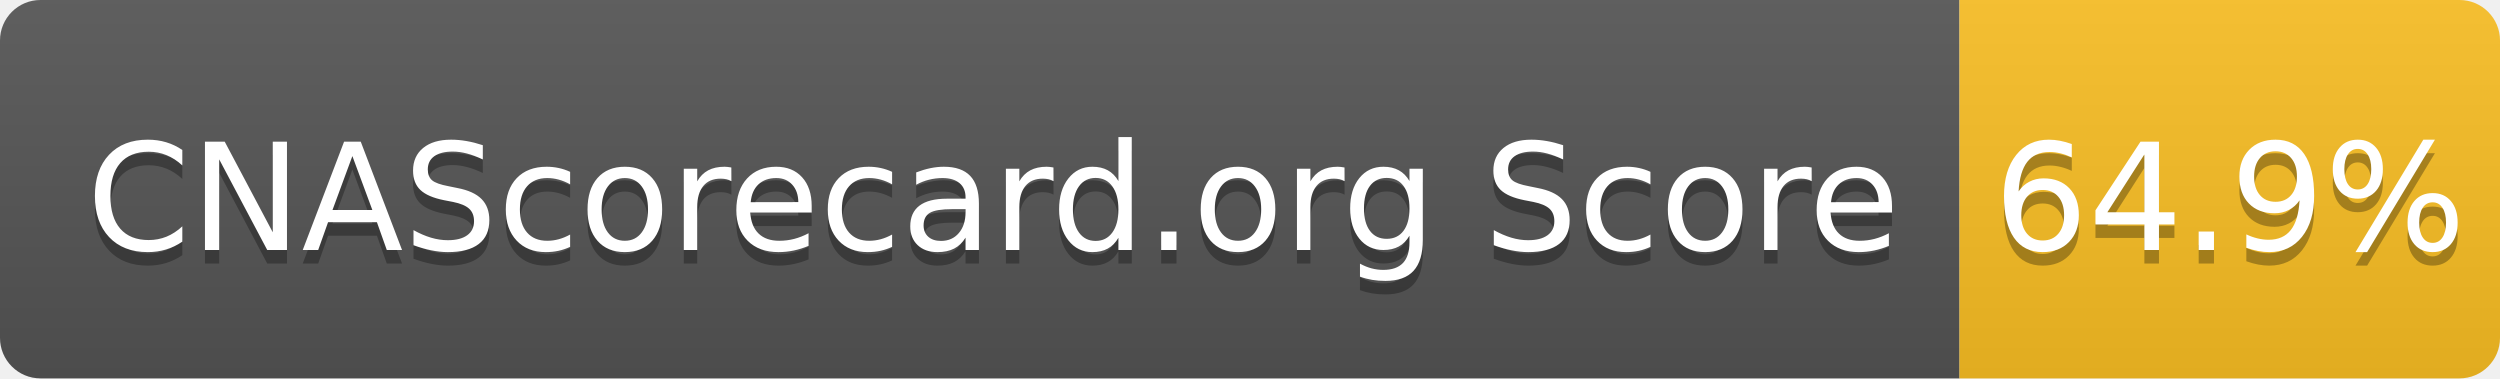
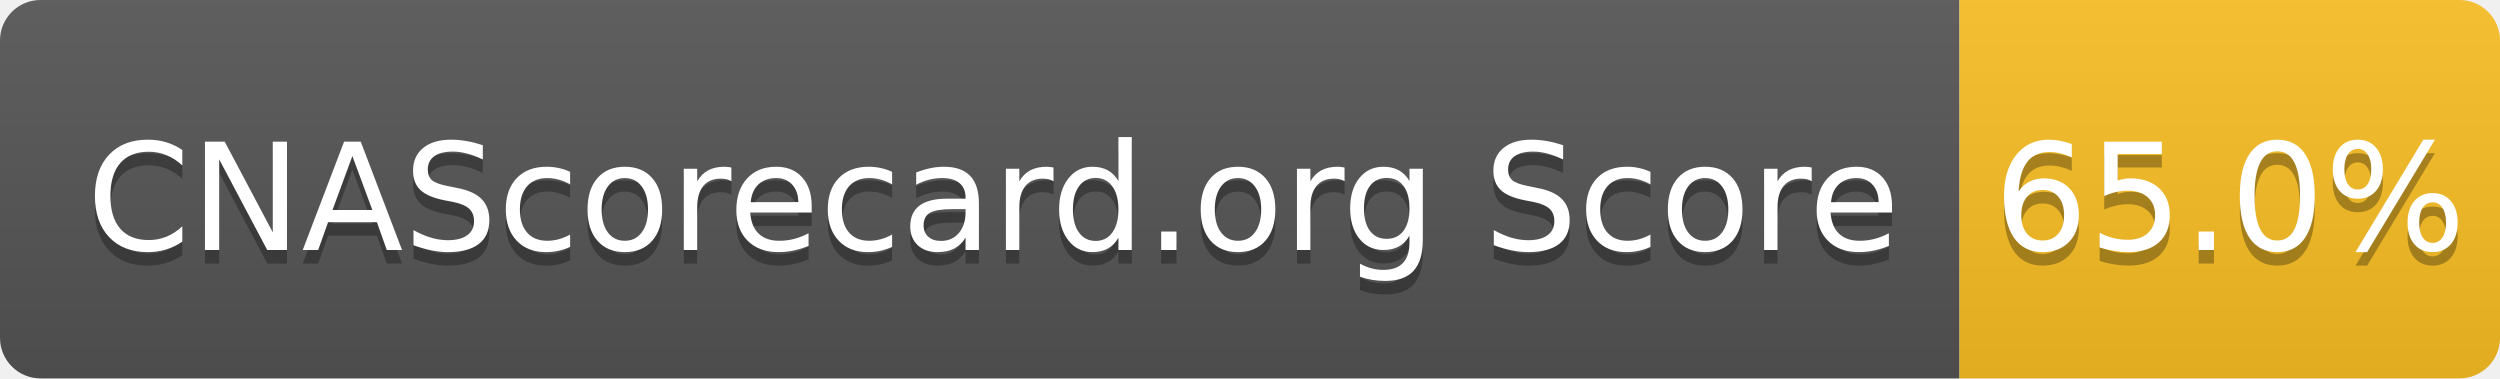
- <svg xmlns="http://www.w3.org/2000/svg" width="185" height="28" role="img" aria-label="CNAScorecard.org Score: 64.9%">
+ <svg xmlns="http://www.w3.org/2000/svg" width="185" height="28" role="img" aria-label="CNAScorecard.org Score: 65.0%">
  <linearGradient id="s" x2="0" y2="100%">
    <stop offset="0" stop-color="#bbb" stop-opacity=".1" />
    <stop offset="1" stop-opacity=".1" />
  </linearGradient>
  <clipPath id="r">
    <rect width="185" height="28" rx="3" fill="#fff" />
  </clipPath>
  <g clip-path="url(#r)">
    <rect width="145" height="28" fill="#555" />
    <rect x="145" width="40" height="28" fill="#FBBF24" />
    <rect width="185" height="28" fill="url(#s)" />
  </g>
  <g fill="#fff" text-anchor="middle" font-family="Verdana,Geneva,DejaVu Sans,sans-serif" text-rendering="geometricPrecision" font-size="110">
    <text aria-hidden="true" x="735" y="195" fill="#010101" fill-opacity=".3" transform="scale(.1)" textLength="1350">CNAScorecard.org Score</text>
    <text x="735" y="185" transform="scale(.1)" fill="#fff" textLength="1350">CNAScorecard.org Score</text>
-     <text aria-hidden="true" x="1650" y="195" fill="#010101" fill-opacity=".3" transform="scale(.1)" textLength="300">64.9%</text>
-     <text x="1650" y="185" transform="scale(.1)" fill="#fff" textLength="300">64.9%</text>
+     <text aria-hidden="true" x="1650" y="195" fill="#010101" fill-opacity=".3" transform="scale(.1)" textLength="300">65.0%</text>
+     <text x="1650" y="185" transform="scale(.1)" fill="#fff" textLength="300">65.0%</text>
  </g>
</svg>
